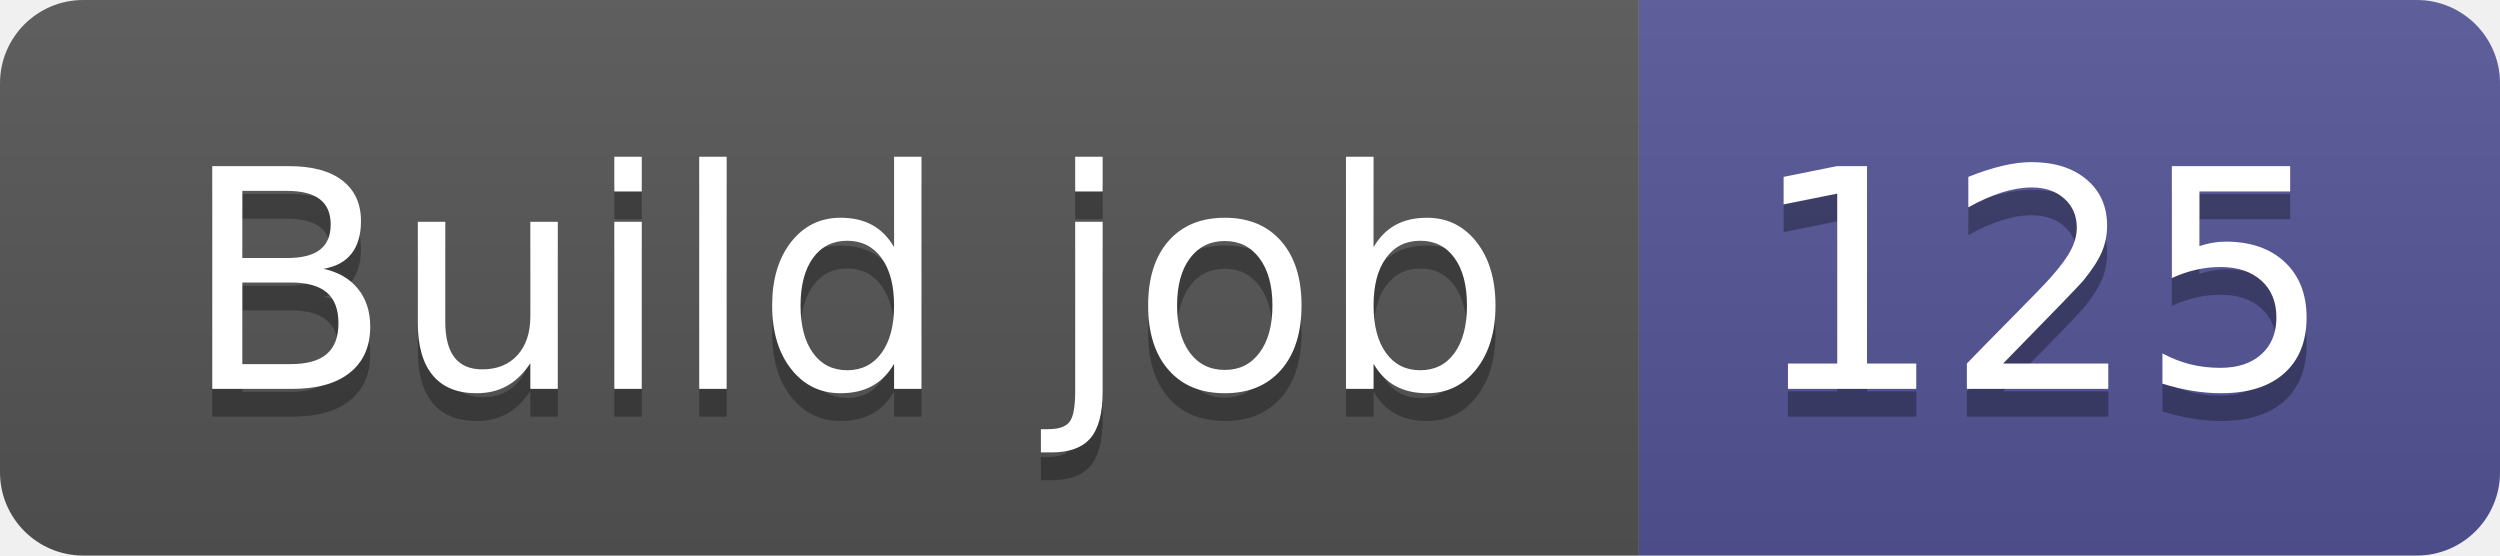
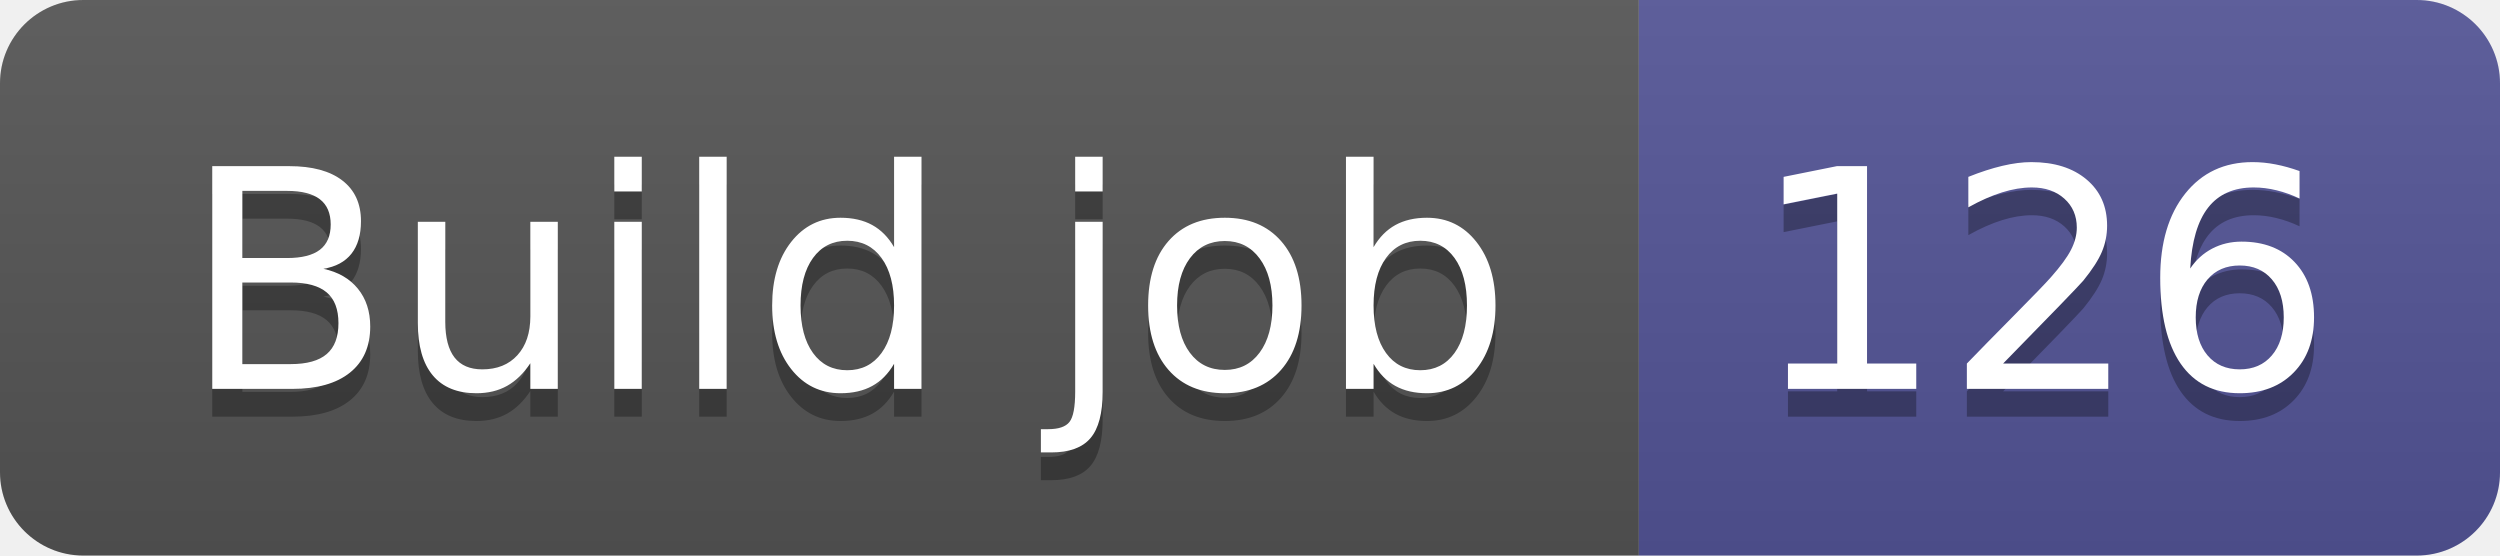
- <svg xmlns="http://www.w3.org/2000/svg" width="90" height="20" role="img" aria-label="Build job: 125">
+ <svg xmlns="http://www.w3.org/2000/svg" width="90" height="20" role="img" aria-label="Build job: 126">
  <linearGradient id="s" x2="0" y2="100%">
    <stop offset="0" stop-color="#bbb" stop-opacity=".1" />
    <stop offset="1" stop-opacity=".1" />
  </linearGradient>
  <clipPath id="r">
    <rect width="90" height="20" rx="3" fill="#fff" />
  </clipPath>
  <g clip-path="url(#r)">
    <rect width="59" height="20" fill="#555" />
    <rect x="59" width="31" height="20" fill="#535597" />
    <rect width="90" height="20" fill="url(#s)" />
  </g>
  <g fill="#fff" text-anchor="middle" font-family="Verdana,Geneva,DejaVu Sans,sans-serif" text-rendering="geometricPrecision" font-size="110">
    <text aria-hidden="true" x="305" y="150" fill="#010101" fill-opacity=".3" transform="scale(.1)" textLength="490">Build job</text>
    <text x="305" y="140" transform="scale(.1)" fill="#fff" textLength="490">Build job</text>
-     <text aria-hidden="true" x="735" y="150" fill="#010101" fill-opacity=".3" transform="scale(.1)" textLength="210">125</text>
-     <text x="735" y="140" transform="scale(.1)" fill="#fff" textLength="210">125</text>
+     <text aria-hidden="true" x="735" y="150" fill="#010101" fill-opacity=".3" transform="scale(.1)" textLength="210">126</text>
+     <text x="735" y="140" transform="scale(.1)" fill="#fff" textLength="210">126</text>
  </g>
</svg>
